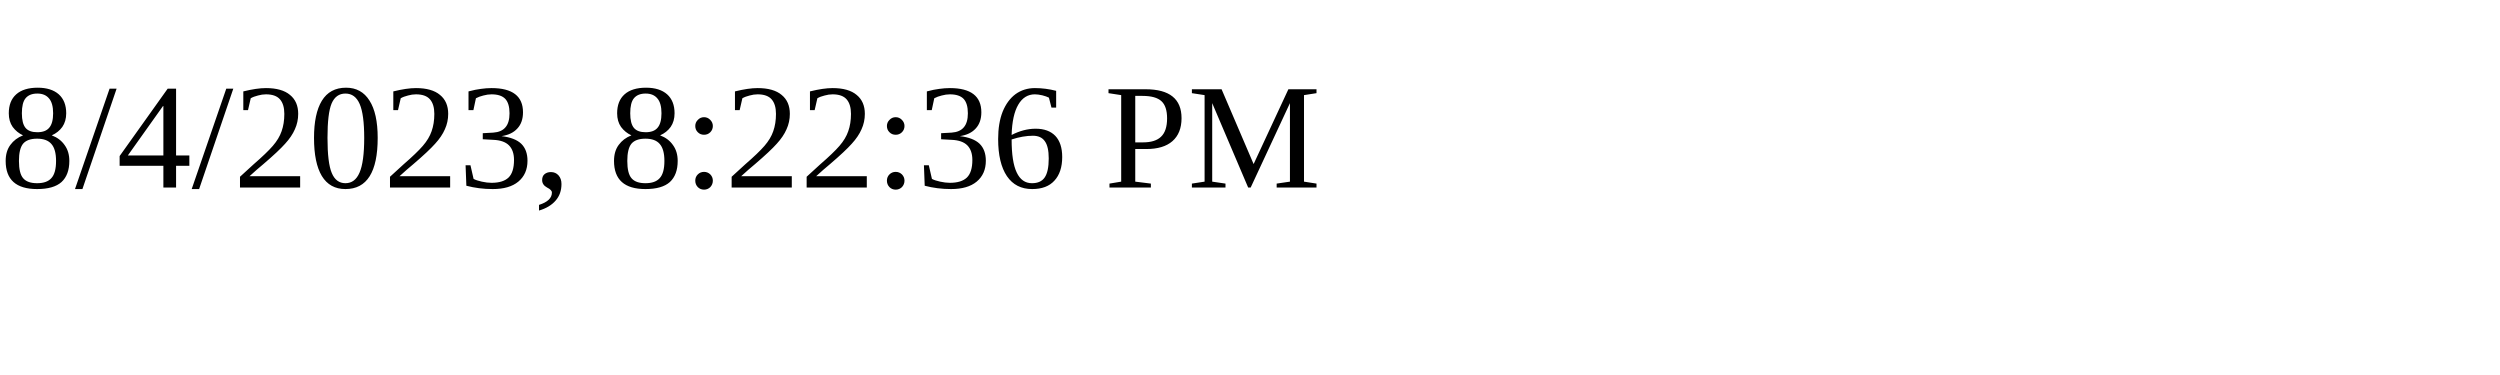
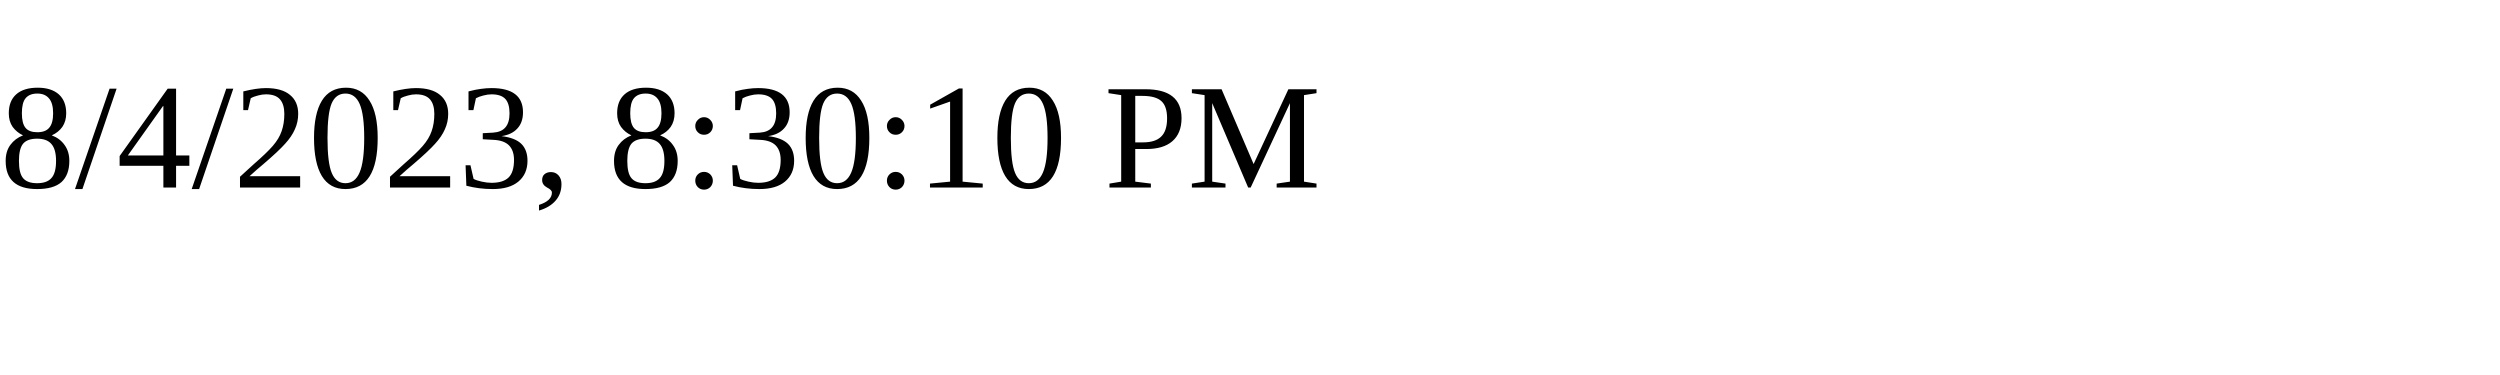
<svg xmlns="http://www.w3.org/2000/svg" height="30" width="200">
-   <text x="0" y="15">8/4/2023, 8:22:36 PM</text>
+   <text x="0" y="15">8/4/2023, 8:30:10 PM</text>
</svg>
